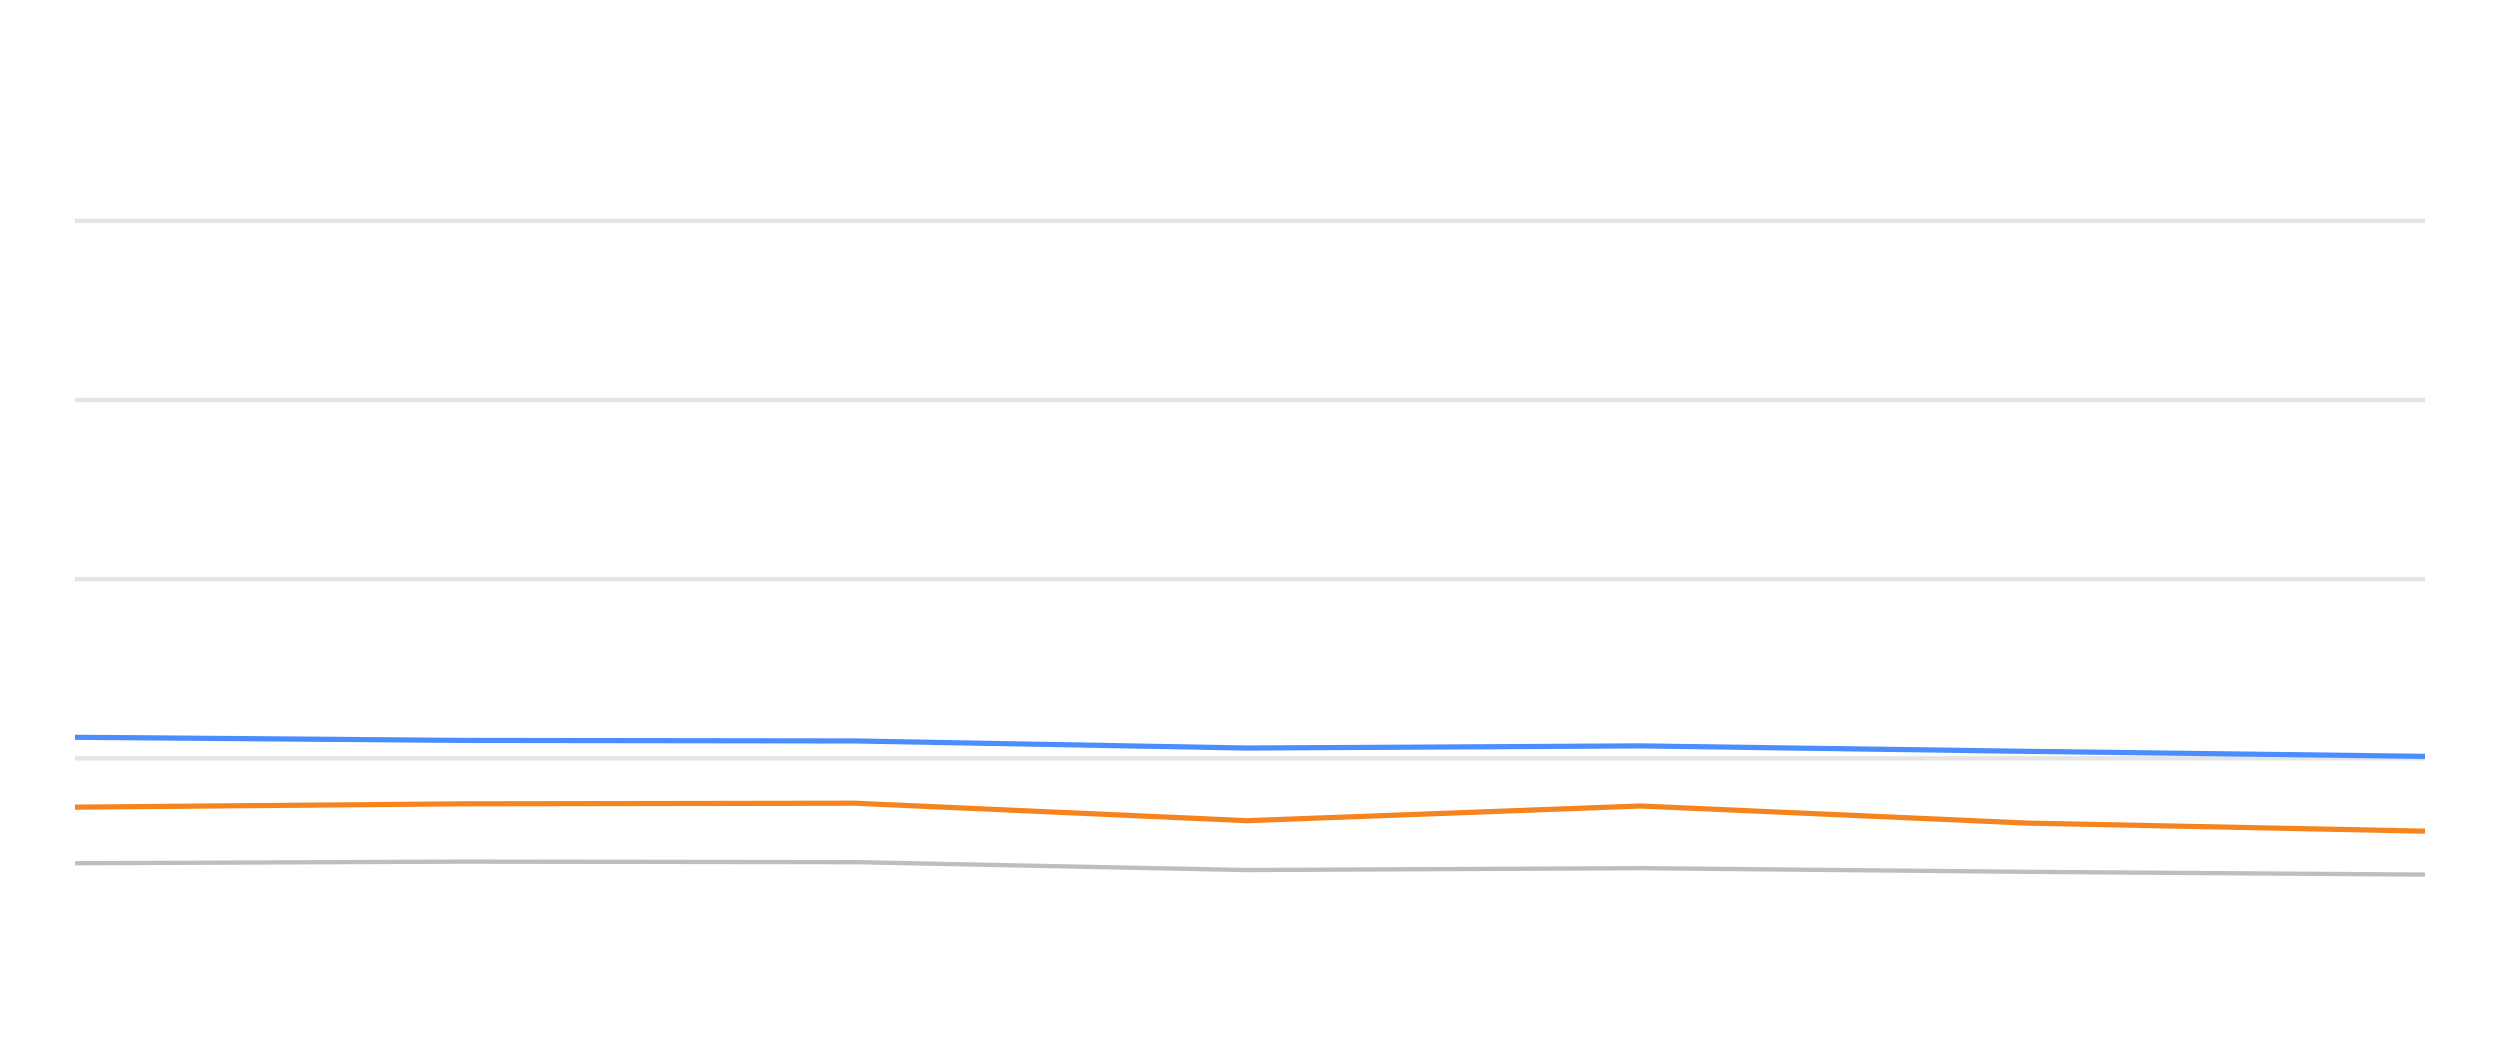
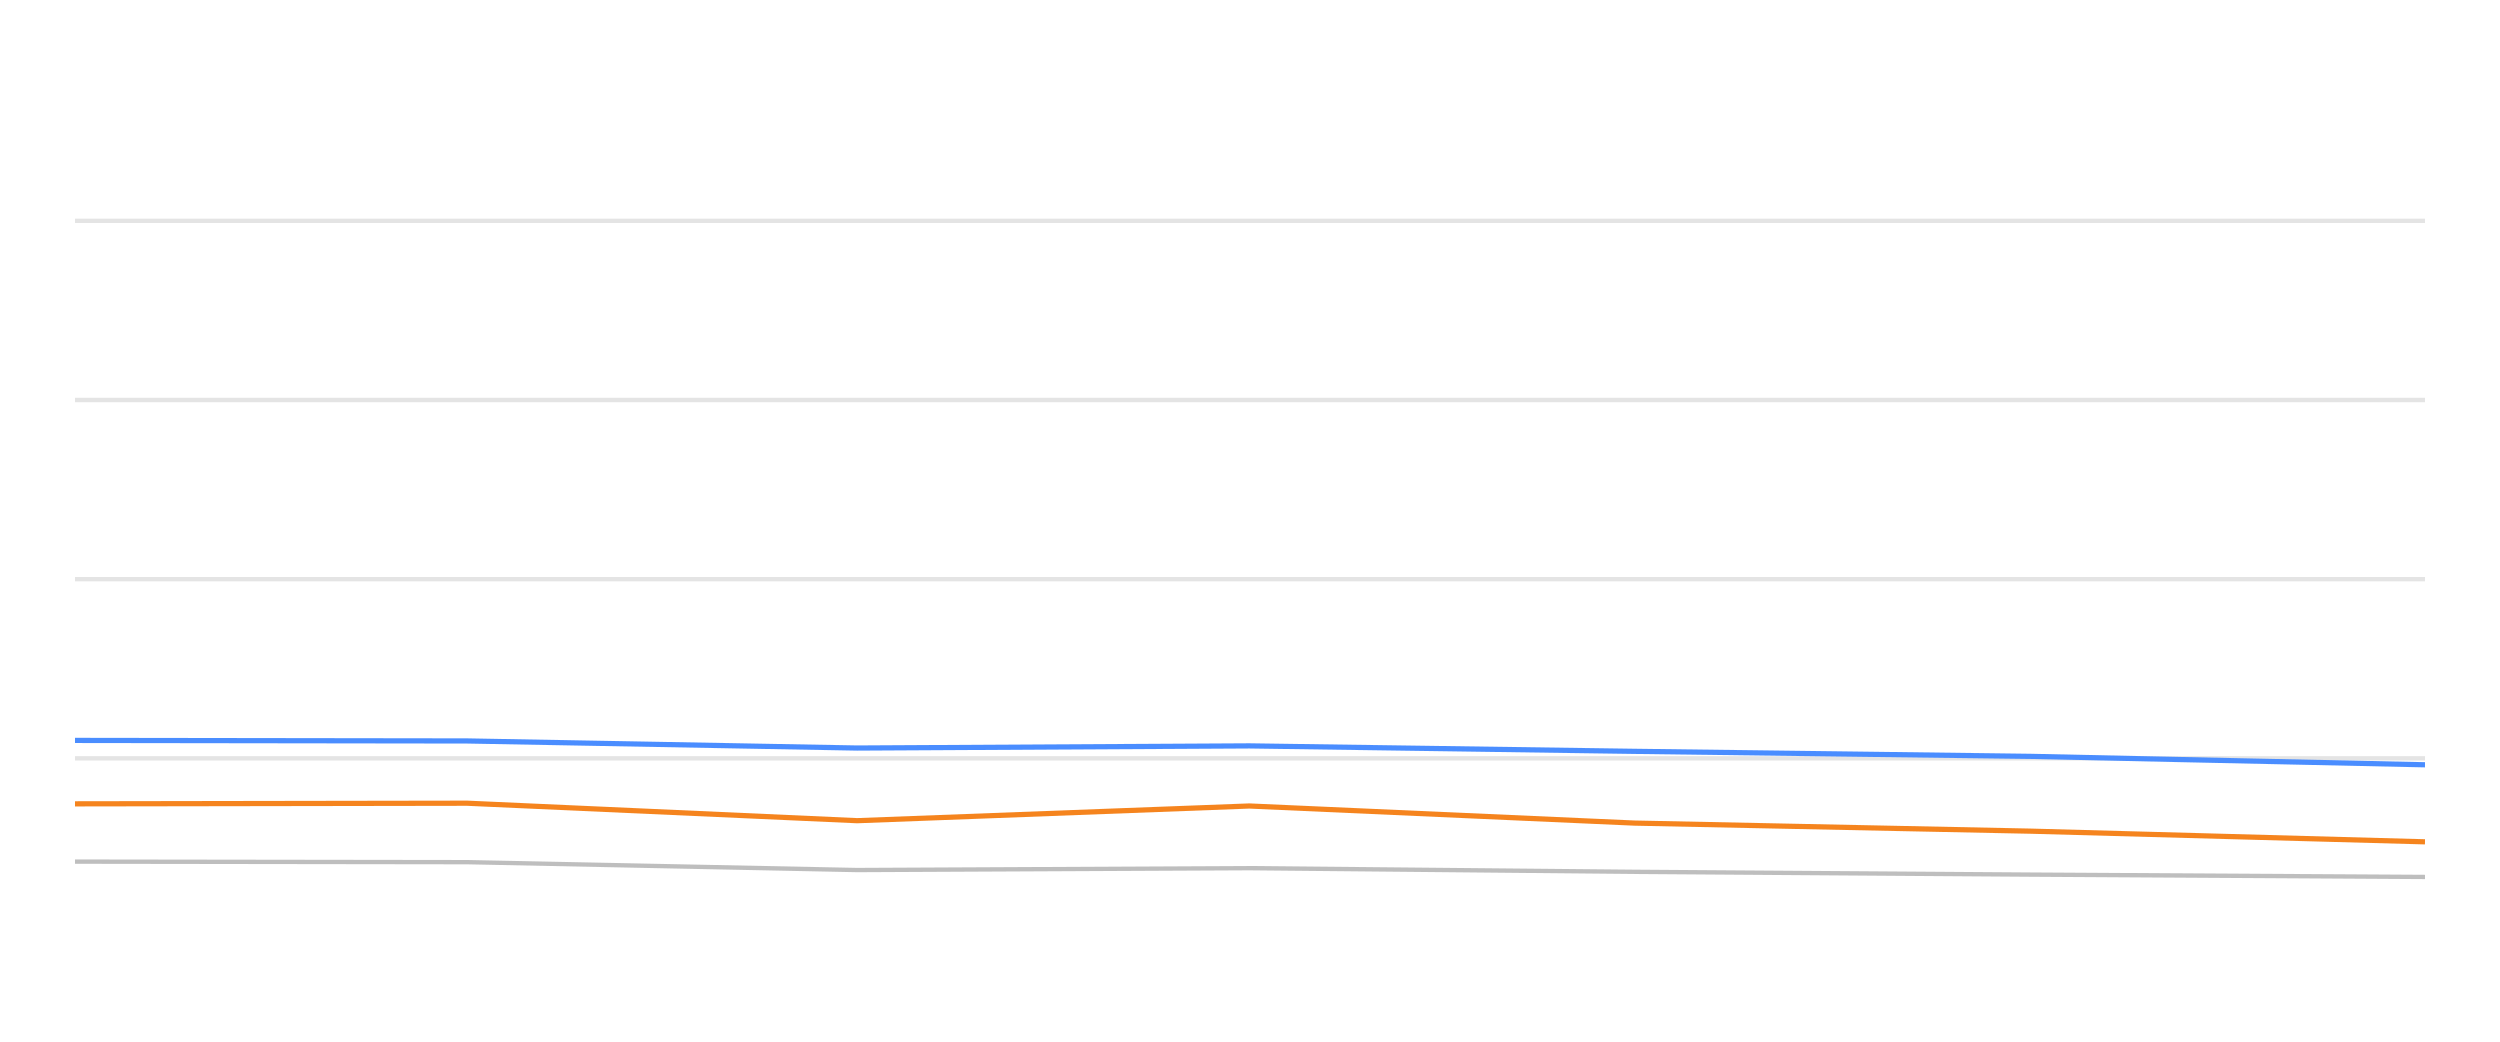
<svg xmlns="http://www.w3.org/2000/svg" width="288pt" height="120pt" viewBox="0 0 288 120" version="1.1">
  <defs>
    <style type="text/css">*{stroke-linejoin: round; stroke-linecap: butt}</style>
  </defs>
  <g id="figure_1">
    <g id="patch_1">
      <path d="M 0 120  L 288 120  L 288 0  L 0 0  L 0 120  z " style="fill: none; opacity: 0" />
    </g>
    <g id="axes_1">
      <g id="patch_2">
        <path d="M 8.64 108  L 279.36 108  L 279.36 4.8  L 8.64 4.8  L 8.64 108  z " style="fill: none" />
      </g>
      <g id="matplotlib.axis_1" />
      <g id="matplotlib.axis_2" />
      <g id="line2d_1">
-         <path d="M 8.64 87.36  L 279.36 87.36  " clip-path="url(#p9427c1746e)" style="fill: none; stroke: #b2b2b2; stroke-opacity: 0.35; stroke-width: 0.5; stroke-linecap: square" />
+         <path d="M 8.64 87.36  L 279.36 87.36  " clip-path="url(#p93d8265d3c)" style="fill: none; stroke: #b2b2b2; stroke-opacity: 0.35; stroke-width: 0.5; stroke-linecap: square" />
      </g>
      <g id="line2d_2">
-         <path d="M 8.64 66.72  L 279.36 66.72  " clip-path="url(#p9427c1746e)" style="fill: none; stroke: #b2b2b2; stroke-opacity: 0.35; stroke-width: 0.5; stroke-linecap: square" />
+         <path d="M 8.64 66.72  L 279.36 66.72  " clip-path="url(#p93d8265d3c)" style="fill: none; stroke: #b2b2b2; stroke-opacity: 0.35; stroke-width: 0.5; stroke-linecap: square" />
      </g>
      <g id="line2d_3">
-         <path d="M 8.64 46.08  L 279.36 46.08  " clip-path="url(#p9427c1746e)" style="fill: none; stroke: #b2b2b2; stroke-opacity: 0.35; stroke-width: 0.5; stroke-linecap: square" />
+         <path d="M 8.64 46.08  L 279.36 46.08  " clip-path="url(#p93d8265d3c)" style="fill: none; stroke: #b2b2b2; stroke-opacity: 0.35; stroke-width: 0.5; stroke-linecap: square" />
      </g>
      <g id="line2d_4">
-         <path d="M 8.64 25.44  L 279.36 25.44  " clip-path="url(#p9427c1746e)" style="fill: none; stroke: #b2b2b2; stroke-opacity: 0.35; stroke-width: 0.5; stroke-linecap: square" />
+         <path d="M 8.64 25.44  L 279.36 25.44  " clip-path="url(#p93d8265d3c)" style="fill: none; stroke: #b2b2b2; stroke-opacity: 0.35; stroke-width: 0.5; stroke-linecap: square" />
      </g>
      <g id="line2d_5">
-         <path d="M 8.64 99.445  L 53.157 99.259  L 98.515 99.321  L 143.609 100.229  L 188.975 100.012  L 233.542 100.435  L 279.36 100.755  " clip-path="url(#p9427c1746e)" style="fill: none; stroke: #bebebe; stroke-width: 0.5; stroke-linecap: round" />
+         <path d="M 8.64 99.259  L 53.821 99.321  L 98.737 100.229  L 143.926 100.012  L 188.319 100.435  L 233.957 100.755  L 279.36 101.024  " clip-path="url(#p93d8265d3c)" style="fill: none; stroke: #bebebe; stroke-width: 0.5; stroke-linecap: round" />
      </g>
      <g id="line2d_6">
-         <path d="M 8.64 84.935  L 53.157 85.296  L 98.515 85.358  L 143.609 86.173  L 188.975 85.926  L 233.542 86.555  L 279.36 87.133  " clip-path="url(#p9427c1746e)" style="fill: none; stroke: #4a8dff; stroke-width: 0.6" />
+         <path d="M 8.64 85.296  L 53.821 85.358  L 98.737 86.173  L 143.926 85.926  L 188.319 86.555  L 233.957 87.133  L 279.36 88.103  " clip-path="url(#p93d8265d3c)" style="fill: none; stroke: #4a8dff; stroke-width: 0.6" />
      </g>
      <g id="line2d_7">
-         <path d="M 8.64 92.984  L 53.157 92.603  L 98.515 92.53  L 143.609 94.543  L 188.975 92.85  L 233.542 94.821  L 279.36 95.75  " clip-path="url(#p9427c1746e)" style="fill: none; stroke: #f5841e; stroke-width: 0.6" />
+         <path d="M 8.64 92.603  L 53.821 92.53  L 98.737 94.543  L 143.926 92.85  L 188.319 94.821  L 233.957 95.75  L 279.36 96.978  " clip-path="url(#p93d8265d3c)" style="fill: none; stroke: #f5841e; stroke-width: 0.6" />
      </g>
    </g>
  </g>
  <defs>
-     <clipPath id="p9427c1746e">
+     <clipPath id="p93d8265d3c">
      <rect x="8.64" y="4.8" width="270.72" height="103.2" />
    </clipPath>
  </defs>
</svg>
